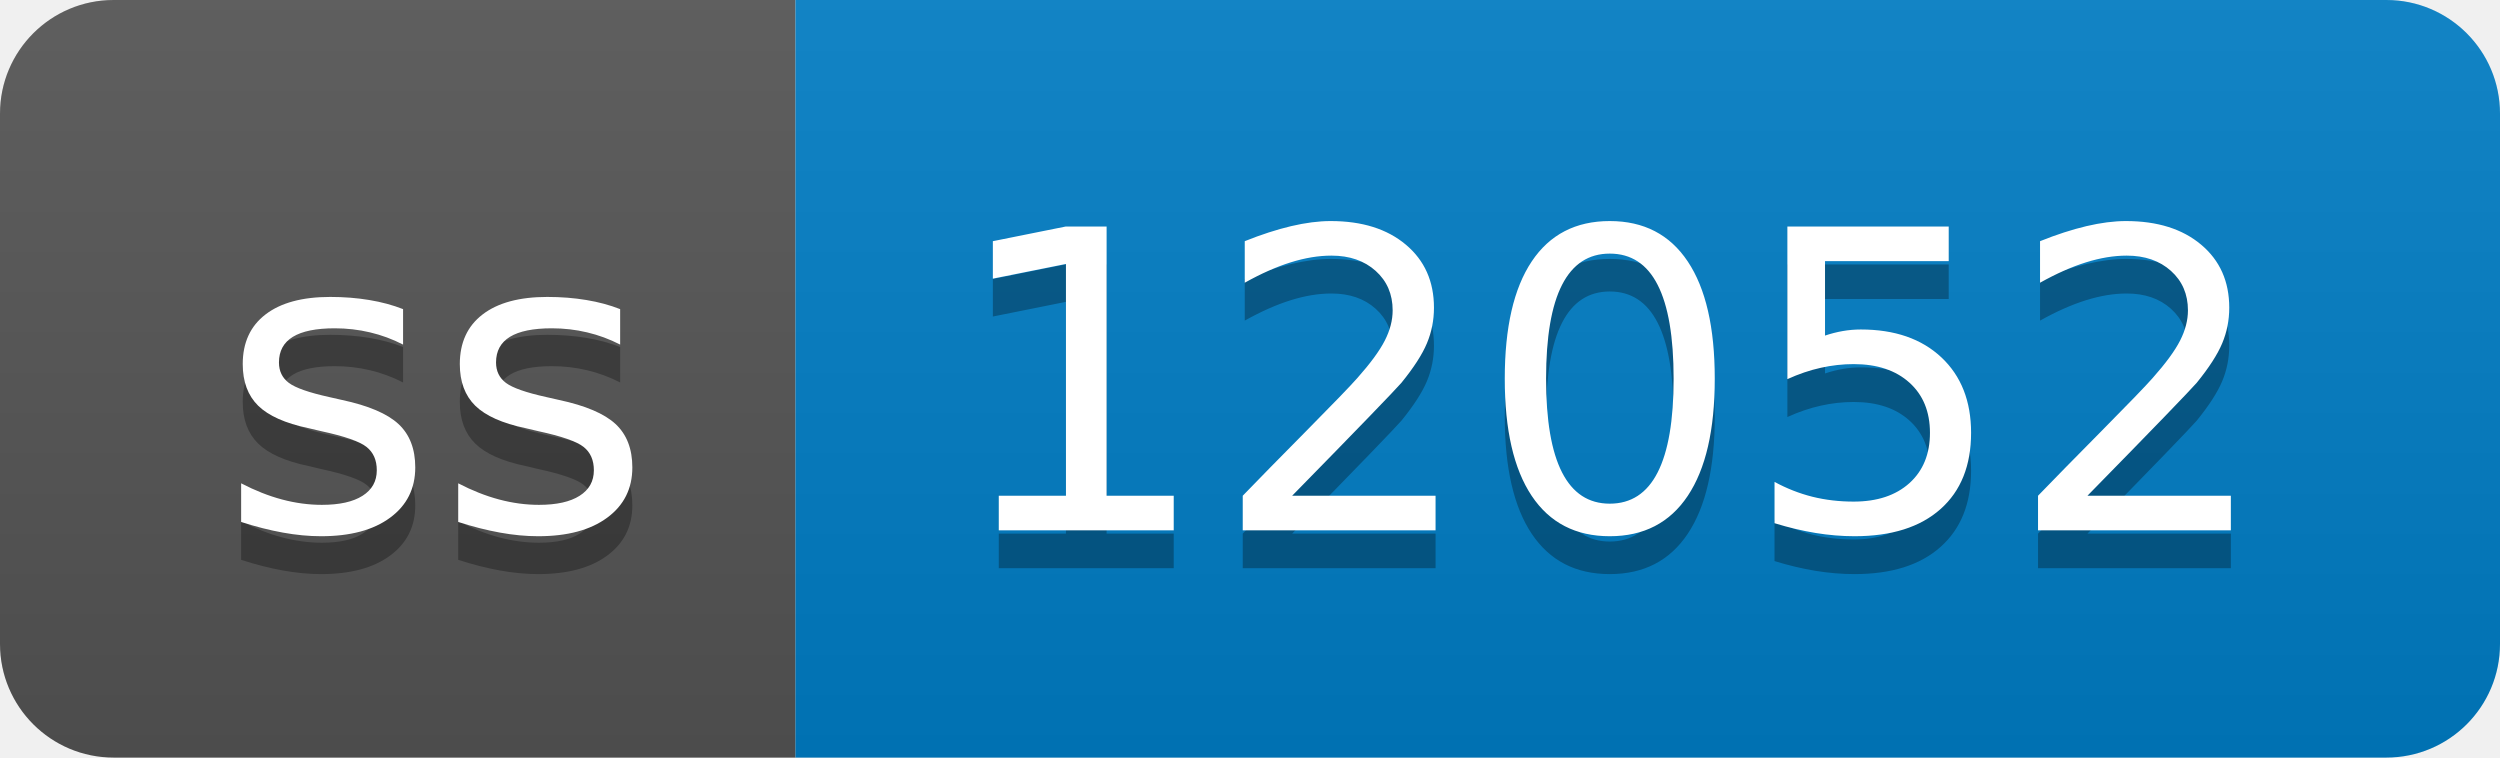
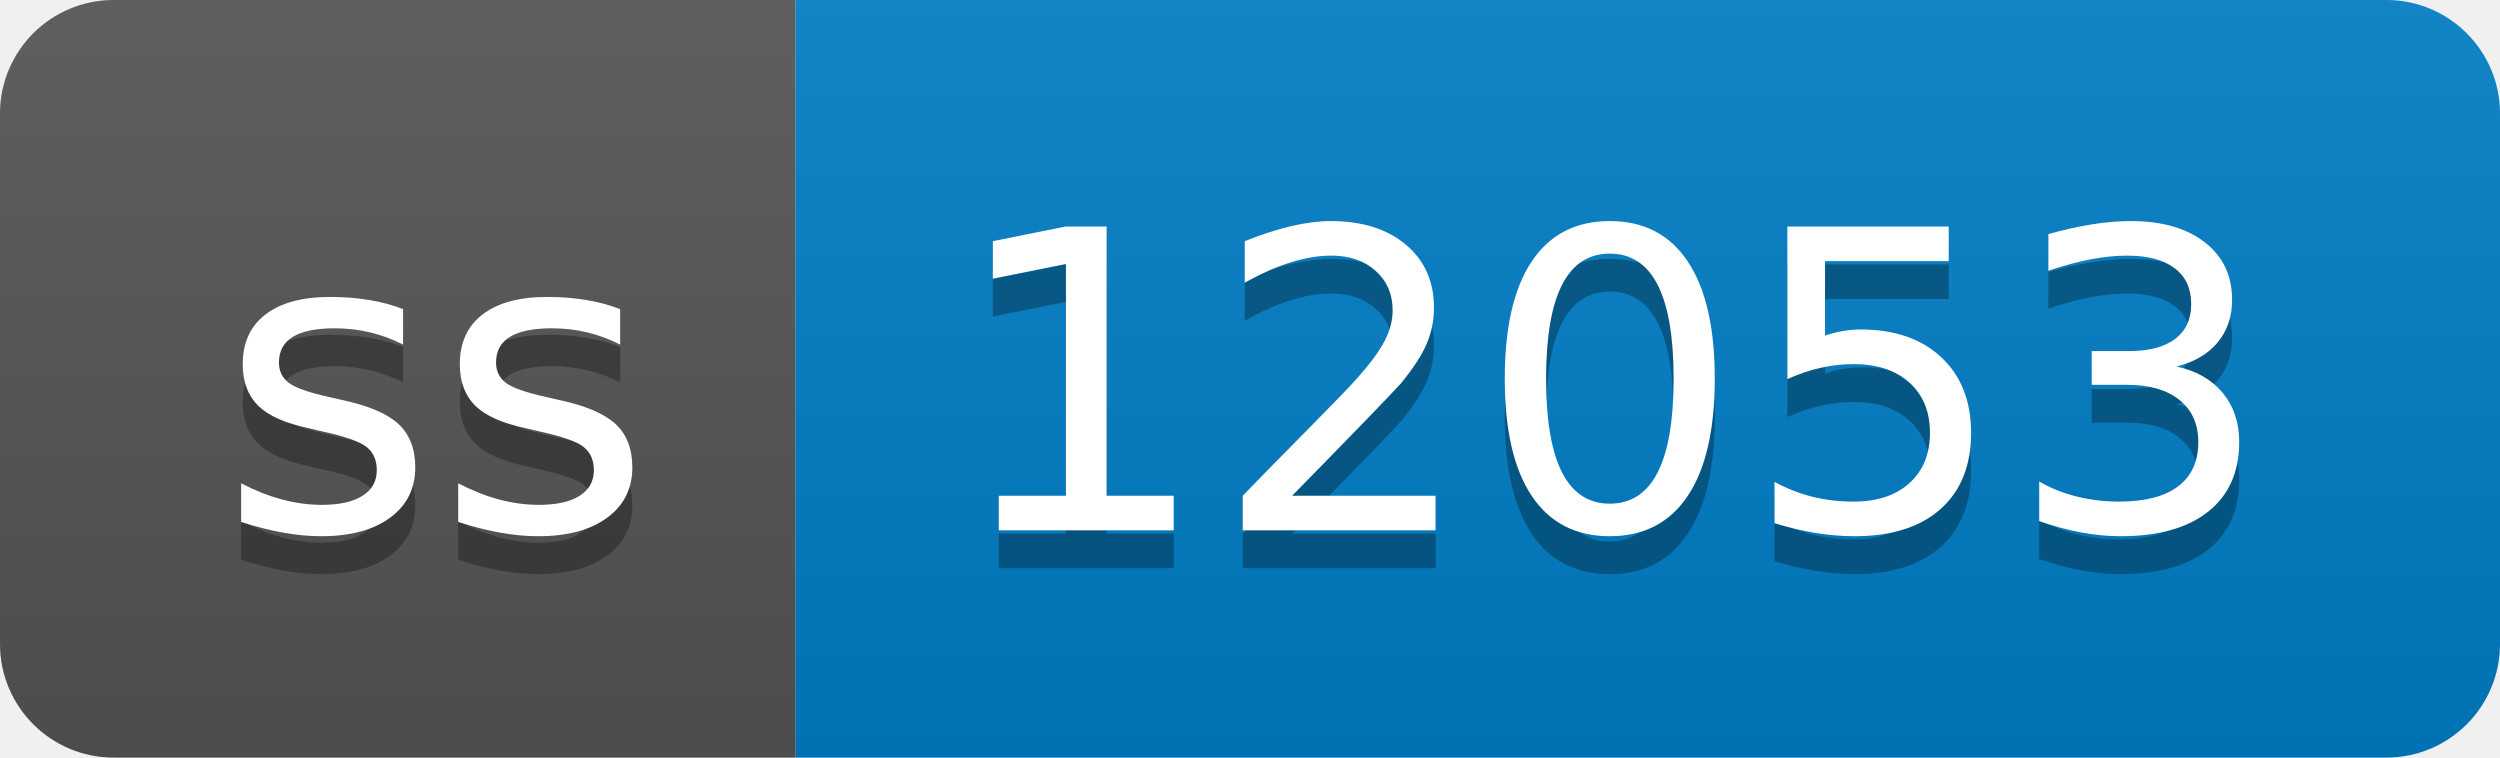
- <svg xmlns="http://www.w3.org/2000/svg" width="66" height="20" role="img" aria-label="ss: 12052">
+ <svg xmlns="http://www.w3.org/2000/svg" width="66" height="20" role="img" aria-label="ss: 12053">
  <linearGradient id="s" x2="0" y2="100%">
    <stop offset="0" stop-color="#bbb" stop-opacity=".1" />
    <stop offset="1" stop-opacity=".1" />
  </linearGradient>
  <clipPath id="r">
    <rect width="66" height="20" rx="3" fill="#fff" />
  </clipPath>
  <g clip-path="url(#r)">
    <rect width="21" height="20" fill="#555" />
    <rect x="21" width="45" height="20" fill="#007ec6" />
    <rect width="66" height="20" fill="url(#s)" />
  </g>
  <g fill="#fff" text-anchor="middle" font-family="Verdana,Geneva,DejaVu Sans,sans-serif" text-rendering="geometricPrecision" font-size="110">
    <text aria-hidden="true" x="115" y="150" fill="#010101" fill-opacity=".3" transform="scale(.1)" textLength="110">ss</text>
    <text x="115" y="140" transform="scale(.1)" fill="#fff" textLength="110">ss</text>
-     <text aria-hidden="true" x="425" y="150" fill="#010101" fill-opacity=".3" transform="scale(.1)" textLength="350">12052</text>
-     <text x="425" y="140" transform="scale(.1)" fill="#fff" textLength="350">12052</text>
+     <text aria-hidden="true" x="425" y="150" fill="#010101" fill-opacity=".3" transform="scale(.1)" textLength="350">12053</text>
+     <text x="425" y="140" transform="scale(.1)" fill="#fff" textLength="350">12053</text>
  </g>
</svg>
